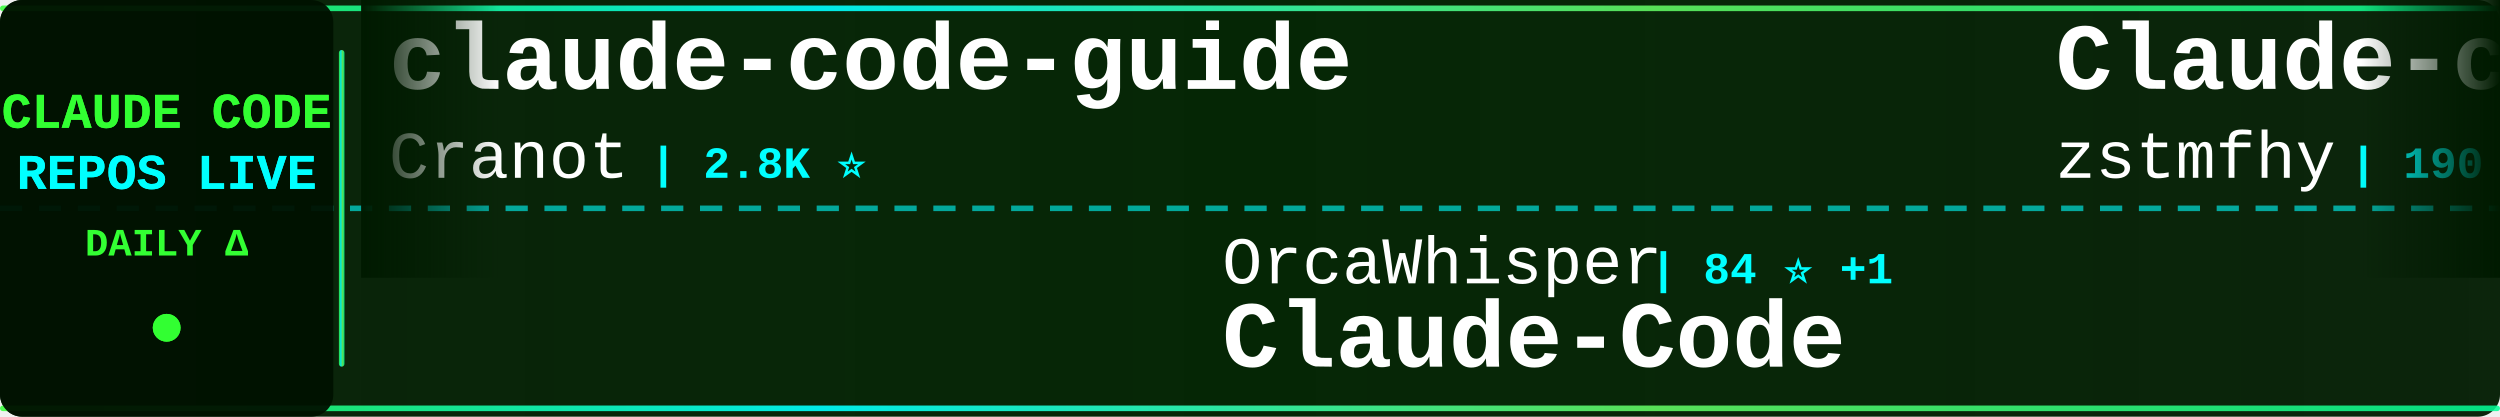
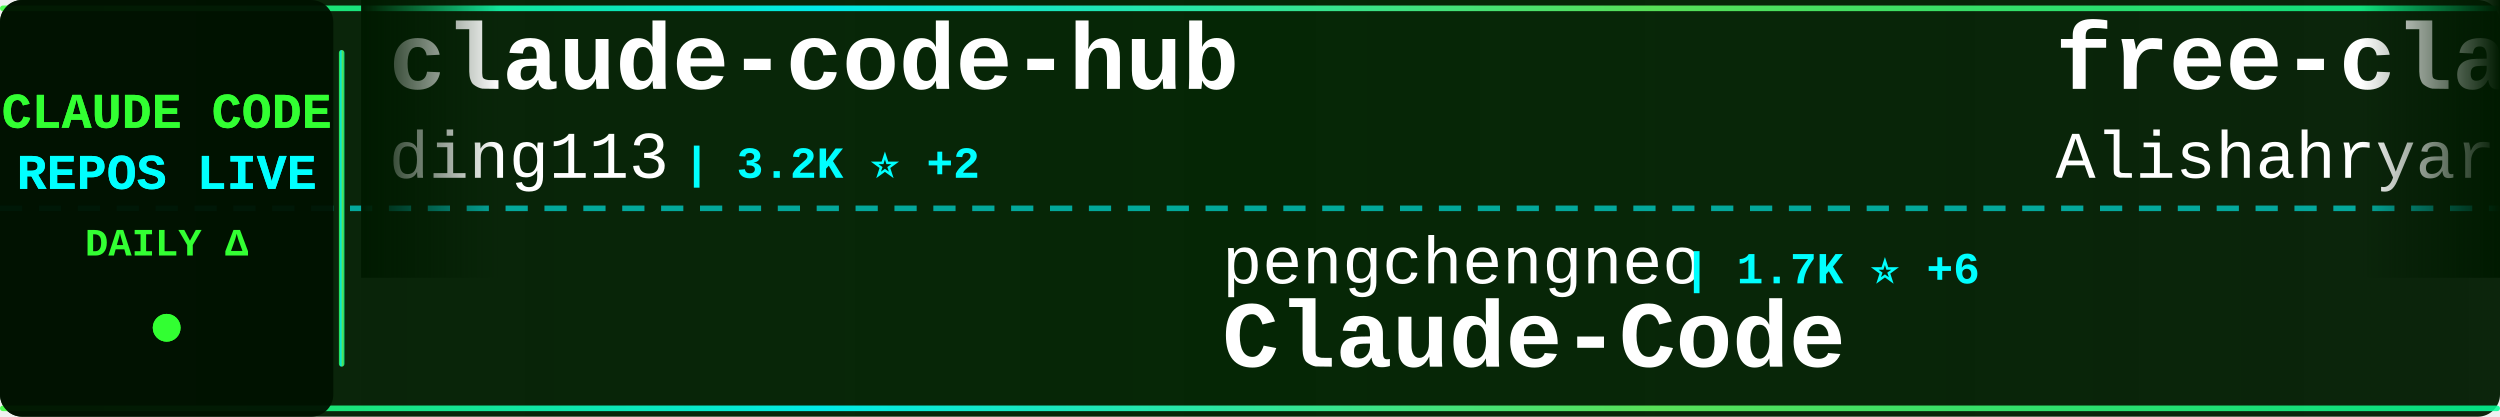
<svg xmlns="http://www.w3.org/2000/svg" width="900" height="150">
  <defs>
    <linearGradient id="tickerBg" x1="0%" y1="0%" x2="100%" y2="0%">
      <stop offset="0%" style="stop-color:#001a00;stop-opacity:0.95" />
      <stop offset="50%" style="stop-color:#002200;stop-opacity:0.98" />
      <stop offset="100%" style="stop-color:#001a00;stop-opacity:0.95" />
    </linearGradient>
    <linearGradient id="borderGrad" x1="0%" y1="0%" x2="100%" y2="0%">
      <stop offset="0%" style="stop-color:#33ff33;stop-opacity:0.85">
        <animate attributeName="stop-opacity" values="0.85;1;0.85" dur="2s" repeatCount="indefinite" />
      </stop>
      <stop offset="33%" style="stop-color:#00ffff;stop-opacity:0.9">
        <animate attributeName="stop-opacity" values="0.9;1;0.9" dur="2.2s" repeatCount="indefinite" />
      </stop>
      <stop offset="66%" style="stop-color:#66ff66;stop-opacity:0.85">
        <animate attributeName="stop-opacity" values="0.85;1;0.85" dur="1.8s" repeatCount="indefinite" />
      </stop>
      <stop offset="100%" style="stop-color:#00ff99;stop-opacity:0.85">
        <animate attributeName="stop-opacity" values="0.85;1;0.85" dur="2s" repeatCount="indefinite" />
      </stop>
    </linearGradient>
    <filter id="textGlow">
      <feGaussianBlur stdDeviation="0.1" result="coloredBlur" />
      <feMerge>
        <feMergeNode in="coloredBlur" />
        <feMergeNode in="SourceGraphic" />
      </feMerge>
    </filter>
    <filter id="metricGlow">
      <feGaussianBlur stdDeviation="0.2" result="coloredBlur" />
      <feMerge>
        <feMergeNode in="coloredBlur" />
        <feMergeNode in="SourceGraphic" />
      </feMerge>
    </filter>
    <linearGradient id="leftFade" x1="0%" y1="0%" x2="100%" y2="0%">
      <stop offset="0%" style="stop-color:#001a00;stop-opacity:1" />
      <stop offset="100%" style="stop-color:#001a00;stop-opacity:0" />
    </linearGradient>
    <linearGradient id="rightFade" x1="0%" y1="0%" x2="100%" y2="0%">
      <stop offset="0%" style="stop-color:#001a00;stop-opacity:0" />
      <stop offset="100%" style="stop-color:#001a00;stop-opacity:1" />
    </linearGradient>
  </defs>
  <rect width="900" height="150" fill="url(#tickerBg)" rx="8" />
  <rect x="0" y="2" width="900" height="2" fill="url(#borderGrad)" rx="1" />
  <rect x="0" y="146" width="900" height="2" fill="url(#borderGrad)" rx="1" />
  <line x1="0" y1="75" x2="900" y2="75" stroke="#00ffff" stroke-width="2" stroke-dasharray="8 6" opacity="0.6" />
  <rect x="0" y="0" width="120" height="150" fill="#001100" opacity="0.95" rx="8" />
  <text x="60" y="46" font-family="'Courier New', monospace" font-size="18" font-weight="bold" fill="#33ff33" text-anchor="middle" filter="url(#textGlow)">
    CLAUDE CODE
  </text>
  <text x="60" y="68" font-family="'Courier New', monospace" font-size="18" font-weight="bold" fill="#00ffff" text-anchor="middle" filter="url(#textGlow)">
    REPOS LIVE
  </text>
  <text x="60" y="92" font-family="'Courier New', monospace" font-size="14" font-weight="bold" fill="#33ff33" text-anchor="middle">
    DAILY Δ
  </text>
  <circle cx="60" cy="118" r="5" fill="#33ff33" filter="url(#metricGlow)">
    <animate attributeName="r" values="4;6;4" dur="1.5s" repeatCount="indefinite" />
    <animate attributeName="opacity" values="0.6;1;0.6" dur="1.5s" repeatCount="indefinite" />
  </circle>
  <rect x="122" y="18" width="2" height="114" fill="url(#borderGrad)" rx="1" />
  <clipPath id="tickerClip">
    <rect x="130" y="0" width="770" height="150" />
  </clipPath>
  <g clip-path="url(#tickerClip)">
    <g id="tickerItems">
      <animateTransform attributeName="transform" attributeType="XML" type="translate" from="0 0" to="-3000 0" dur="54s" repeatCount="indefinite" />
      <g transform="translate(0, 0)">
-         <text x="140" y="32" font-family="'Courier New', monospace" font-size="34" font-weight="bold" fill="#ffffff">claude-code-guide</text>
-         <text x="140" y="64" font-family="'Courier New', monospace" font-size="24" font-weight="normal" fill="#ffffff" opacity="1.0">Cranot</text>
-         <text x="234" y="64" font-family="'Courier New', monospace" font-size="16" font-weight="bold" fill="#00ffff"> | 2.8K ⭐</text>
+         <text x="140" y="32" font-family="'Courier New', monospace" font-size="34" font-weight="bold" fill="#ffffff">claude-code-hub</text>
+         <text x="140" y="64" font-family="'Courier New', monospace" font-size="24" font-weight="normal" fill="#ffffff" opacity="1.0">ding113</text>
+         <text x="246" y="64" font-family="'Courier New', monospace" font-size="16" font-weight="bold" fill="#00ffff"> | 3.2K ⭐ +2</text>
      </g>
      <g transform="translate(300, 0)">
-         <text x="140" y="102" font-family="'Courier New', monospace" font-size="24" font-weight="normal" fill="#ffffff" opacity="1.0">OrcaWhisper</text>
-         <text x="294" y="102" font-family="'Courier New', monospace" font-size="16" font-weight="bold" fill="#00ffff"> | 84 ⭐ +1</text>
+         <text x="140" y="102" font-family="'Courier New', monospace" font-size="24" font-weight="normal" fill="#ffffff" opacity="1.0">pengchengneo</text>
+         <text x="306" y="102" font-family="'Courier New', monospace" font-size="16" font-weight="bold" fill="#00ffff"> | 1.7K ⭐ +6</text>
        <text x="140" y="132" font-family="'Courier New', monospace" font-size="34" font-weight="bold" fill="#ffffff">Claude-Code</text>
      </g>
      <g transform="translate(600, 0)">
-         <text x="140" y="32" font-family="'Courier New', monospace" font-size="34" font-weight="bold" fill="#ffffff">Claude-code</text>
-         <text x="140" y="64" font-family="'Courier New', monospace" font-size="24" font-weight="normal" fill="#ffffff" opacity="1.0">zstmfhy</text>
-         <text x="246" y="64" font-family="'Courier New', monospace" font-size="16" font-weight="bold" fill="#00ffff"> | 190 ⭐</text>
+         <text x="140" y="32" font-family="'Courier New', monospace" font-size="34" font-weight="bold" fill="#ffffff">free-claude-code</text>
+         <text x="140" y="64" font-family="'Courier New', monospace" font-size="24" font-weight="normal" fill="#ffffff" opacity="1.0">Alishahryar1</text>
+         <text x="306" y="64" font-family="'Courier New', monospace" font-size="16" font-weight="bold" fill="#00ffff"> | 40.2K ⭐ +163</text>
      </g>
      <g transform="translate(900, 0)">
-         <text x="140" y="102" font-family="'Courier New', monospace" font-size="24" font-weight="normal" fill="#ffffff" opacity="1.0">edmund-io</text>
-         <text x="270" y="102" font-family="'Courier New', monospace" font-size="16" font-weight="bold" fill="#00ffff"> | 1.5K ⭐</text>
-         <text x="140" y="132" font-family="'Courier New', monospace" font-size="34" font-weight="bold" fill="#ffffff">edmunds-claude-code</text>
+         <text x="140" y="102" font-family="'Courier New', monospace" font-size="24" font-weight="normal" fill="#ffffff" opacity="1.0">musistudio</text>
+         <text x="282" y="102" font-family="'Courier New', monospace" font-size="16" font-weight="bold" fill="#00ffff"> | 35.8K ⭐ +46</text>
+         <text x="140" y="132" font-family="'Courier New', monospace" font-size="34" font-weight="bold" fill="#ffffff">claude-code-router</text>
      </g>
      <g transform="translate(1200, 0)">
-         <text x="140" y="32" font-family="'Courier New', monospace" font-size="34" font-weight="bold" fill="#ffffff">andrej-karpathy-skills</text>
-         <text x="140" y="64" font-family="'Courier New', monospace" font-size="24" font-weight="normal" fill="#ffffff" opacity="1.0">multica-ai</text>
-         <text x="282" y="64" font-family="'Courier New', monospace" font-size="16" font-weight="bold" fill="#00ffff"> | 192.5K ⭐ +720</text>
+         <text x="140" y="32" font-family="'Courier New', monospace" font-size="34" font-weight="bold" fill="#ffffff">claude-code-my-workflow</text>
+         <text x="140" y="64" font-family="'Courier New', monospace" font-size="24" font-weight="normal" fill="#ffffff" opacity="1.0">pedrohcgs</text>
+         <text x="270" y="64" font-family="'Courier New', monospace" font-size="16" font-weight="bold" fill="#00ffff"> | 1.4K ⭐ +2</text>
      </g>
      <g transform="translate(1500, 0)">
-         <text x="140" y="102" font-family="'Courier New', monospace" font-size="24" font-weight="normal" fill="#ffffff" opacity="1.0">darcyegb</text>
-         <text x="258" y="102" font-family="'Courier New', monospace" font-size="16" font-weight="bold" fill="#00ffff"> | 747 ⭐</text>
-         <text x="140" y="132" font-family="'Courier New', monospace" font-size="34" font-weight="bold" fill="#ffffff">ClaudeCodeAgents</text>
+         <text x="140" y="102" font-family="'Courier New', monospace" font-size="24" font-weight="normal" fill="#ffffff" opacity="1.0">hangsman</text>
+         <text x="258" y="102" font-family="'Courier New', monospace" font-size="16" font-weight="bold" fill="#00ffff"> | 787 ⭐</text>
+         <text x="140" y="132" font-family="'Courier New', monospace" font-size="34" font-weight="bold" fill="#ffffff">claude-code-source</text>
      </g>
      <g transform="translate(1800, 0)">
-         <text x="140" y="32" font-family="'Courier New', monospace" font-size="34" font-weight="bold" fill="#ffffff">claude-code-guide</text>
-         <text x="140" y="64" font-family="'Courier New', monospace" font-size="24" font-weight="normal" fill="#ffffff" opacity="1.0">zebbern</text>
-         <text x="246" y="64" font-family="'Courier New', monospace" font-size="16" font-weight="bold" fill="#00ffff"> | 4.4K ⭐ +5</text>
+         <text x="140" y="32" font-family="'Courier New', monospace" font-size="34" font-weight="bold" fill="#ffffff">Claude-Code</text>
+         <text x="140" y="64" font-family="'Courier New', monospace" font-size="24" font-weight="normal" fill="#ffffff" opacity="1.0">OrcaWhisper</text>
+         <text x="294" y="64" font-family="'Courier New', monospace" font-size="16" font-weight="bold" fill="#00ffff"> | 84 ⭐</text>
      </g>
      <g transform="translate(2100, 0)">
-         <text x="140" y="102" font-family="'Courier New', monospace" font-size="24" font-weight="normal" fill="#ffffff" opacity="1.0">asgeirtj</text>
-         <text x="258" y="102" font-family="'Courier New', monospace" font-size="16" font-weight="bold" fill="#00ffff"> | 57.9K ⭐ +390</text>
-         <text x="140" y="132" font-family="'Courier New', monospace" font-size="34" font-weight="bold" fill="#ffffff">system_prompts_leaks</text>
+         <text x="140" y="102" font-family="'Courier New', monospace" font-size="24" font-weight="normal" fill="#ffffff" opacity="1.0">carlvellotti</text>
+         <text x="306" y="102" font-family="'Courier New', monospace" font-size="16" font-weight="bold" fill="#00ffff"> | 2.1K ⭐ +4</text>
+         <text x="140" y="132" font-family="'Courier New', monospace" font-size="34" font-weight="bold" fill="#ffffff">claude-code-pm-course</text>
      </g>
      <g transform="translate(2400, 0)">
-         <text x="140" y="32" font-family="'Courier New', monospace" font-size="34" font-weight="bold" fill="#ffffff">Dive-into-Claude-Code</text>
-         <text x="140" y="64" font-family="'Courier New', monospace" font-size="24" font-weight="normal" fill="#ffffff" opacity="1.0">VILA-Lab</text>
-         <text x="258" y="64" font-family="'Courier New', monospace" font-size="16" font-weight="bold" fill="#00ffff"> | 1.9K ⭐ +11</text>
+         <text x="140" y="32" font-family="'Courier New', monospace" font-size="34" font-weight="bold" fill="#ffffff">claude-coder</text>
+         <text x="140" y="64" font-family="'Courier New', monospace" font-size="24" font-weight="normal" fill="#ffffff" opacity="1.0">kodu-ai</text>
+         <text x="246" y="64" font-family="'Courier New', monospace" font-size="16" font-weight="bold" fill="#00ffff"> | 5.3K ⭐</text>
      </g>
      <g transform="translate(2700, 0)">
-         <text x="140" y="102" font-family="'Courier New', monospace" font-size="24" font-weight="normal" fill="#ffffff" opacity="1.0">centminmod</text>
-         <text x="282" y="102" font-family="'Courier New', monospace" font-size="16" font-weight="bold" fill="#00ffff"> | 2.5K ⭐ +1</text>
-         <text x="140" y="132" font-family="'Courier New', monospace" font-size="34" font-weight="bold" fill="#ffffff">my-claude-code-setup</text>
+         <text x="140" y="102" font-family="'Courier New', monospace" font-size="24" font-weight="normal" fill="#ffffff" opacity="1.0">fuergaosi233</text>
+         <text x="306" y="102" font-family="'Courier New', monospace" font-size="16" font-weight="bold" fill="#00ffff"> | 2.7K ⭐ +3</text>
+         <text x="140" y="132" font-family="'Courier New', monospace" font-size="34" font-weight="bold" fill="#ffffff">claude-code-proxy</text>
      </g>
      <g transform="translate(3000, 0)">
-         <text x="140" y="32" font-family="'Courier New', monospace" font-size="34" font-weight="bold" fill="#ffffff">claude-code-guide</text>
-         <text x="140" y="64" font-family="'Courier New', monospace" font-size="24" font-weight="normal" fill="#ffffff" opacity="1.0">Cranot</text>
-         <text x="234" y="64" font-family="'Courier New', monospace" font-size="16" font-weight="bold" fill="#00ffff"> | 2.8K ⭐</text>
+         <text x="140" y="32" font-family="'Courier New', monospace" font-size="34" font-weight="bold" fill="#ffffff">claude-code-hub</text>
+         <text x="140" y="64" font-family="'Courier New', monospace" font-size="24" font-weight="normal" fill="#ffffff" opacity="1.0">ding113</text>
+         <text x="246" y="64" font-family="'Courier New', monospace" font-size="16" font-weight="bold" fill="#00ffff"> | 3.2K ⭐ +2</text>
      </g>
      <g transform="translate(3300, 0)">
-         <text x="140" y="102" font-family="'Courier New', monospace" font-size="24" font-weight="normal" fill="#ffffff" opacity="1.0">OrcaWhisper</text>
-         <text x="294" y="102" font-family="'Courier New', monospace" font-size="16" font-weight="bold" fill="#00ffff"> | 84 ⭐ +1</text>
+         <text x="140" y="102" font-family="'Courier New', monospace" font-size="24" font-weight="normal" fill="#ffffff" opacity="1.0">pengchengneo</text>
+         <text x="306" y="102" font-family="'Courier New', monospace" font-size="16" font-weight="bold" fill="#00ffff"> | 1.7K ⭐ +6</text>
        <text x="140" y="132" font-family="'Courier New', monospace" font-size="34" font-weight="bold" fill="#ffffff">Claude-Code</text>
      </g>
      <g transform="translate(3600, 0)">
-         <text x="140" y="32" font-family="'Courier New', monospace" font-size="34" font-weight="bold" fill="#ffffff">Claude-code</text>
-         <text x="140" y="64" font-family="'Courier New', monospace" font-size="24" font-weight="normal" fill="#ffffff" opacity="1.0">zstmfhy</text>
-         <text x="246" y="64" font-family="'Courier New', monospace" font-size="16" font-weight="bold" fill="#00ffff"> | 190 ⭐</text>
+         <text x="140" y="32" font-family="'Courier New', monospace" font-size="34" font-weight="bold" fill="#ffffff">free-claude-code</text>
+         <text x="140" y="64" font-family="'Courier New', monospace" font-size="24" font-weight="normal" fill="#ffffff" opacity="1.0">Alishahryar1</text>
+         <text x="306" y="64" font-family="'Courier New', monospace" font-size="16" font-weight="bold" fill="#00ffff"> | 40.2K ⭐ +163</text>
      </g>
      <g transform="translate(3900, 0)">
-         <text x="140" y="102" font-family="'Courier New', monospace" font-size="24" font-weight="normal" fill="#ffffff" opacity="1.0">edmund-io</text>
-         <text x="270" y="102" font-family="'Courier New', monospace" font-size="16" font-weight="bold" fill="#00ffff"> | 1.5K ⭐</text>
-         <text x="140" y="132" font-family="'Courier New', monospace" font-size="34" font-weight="bold" fill="#ffffff">edmunds-claude-code</text>
+         <text x="140" y="102" font-family="'Courier New', monospace" font-size="24" font-weight="normal" fill="#ffffff" opacity="1.0">musistudio</text>
+         <text x="282" y="102" font-family="'Courier New', monospace" font-size="16" font-weight="bold" fill="#00ffff"> | 35.8K ⭐ +46</text>
+         <text x="140" y="132" font-family="'Courier New', monospace" font-size="34" font-weight="bold" fill="#ffffff">claude-code-router</text>
      </g>
    </g>
  </g>
  <rect x="130" y="0" width="50" height="100" fill="url(#leftFade)" />
  <rect x="850" y="0" width="50" height="100" fill="url(#rightFade)" />
</svg>
